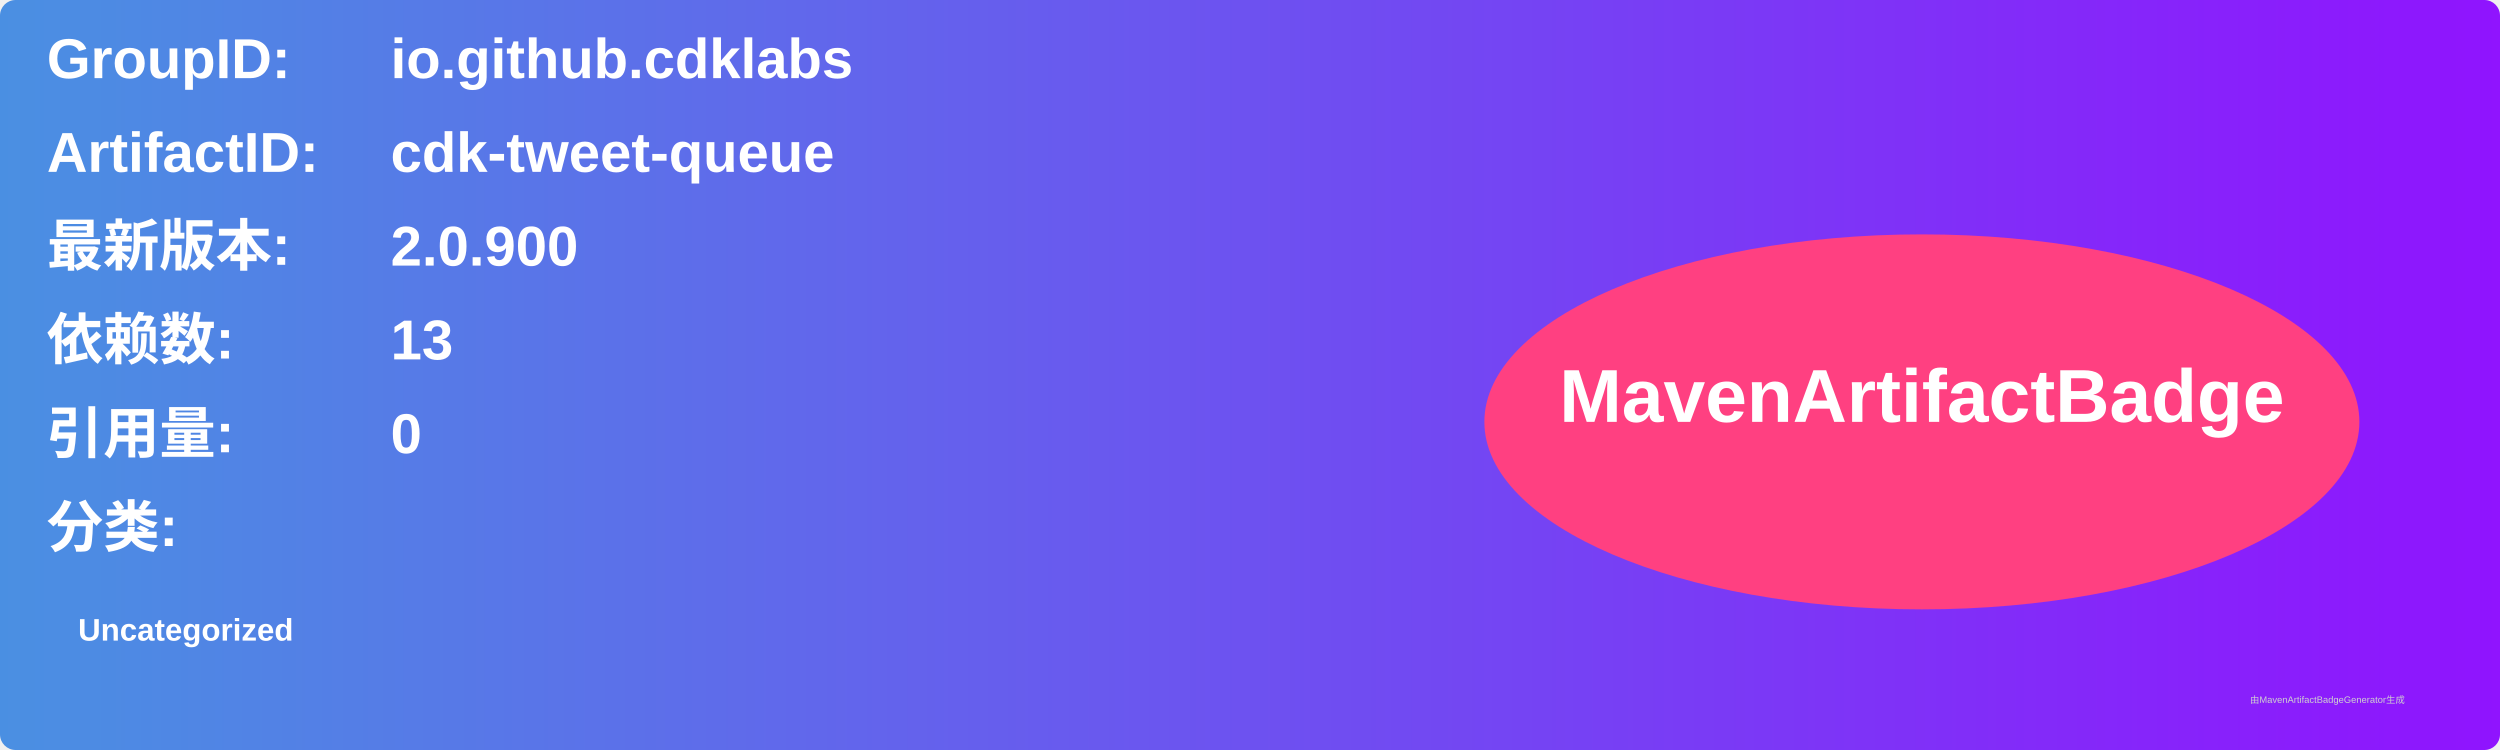
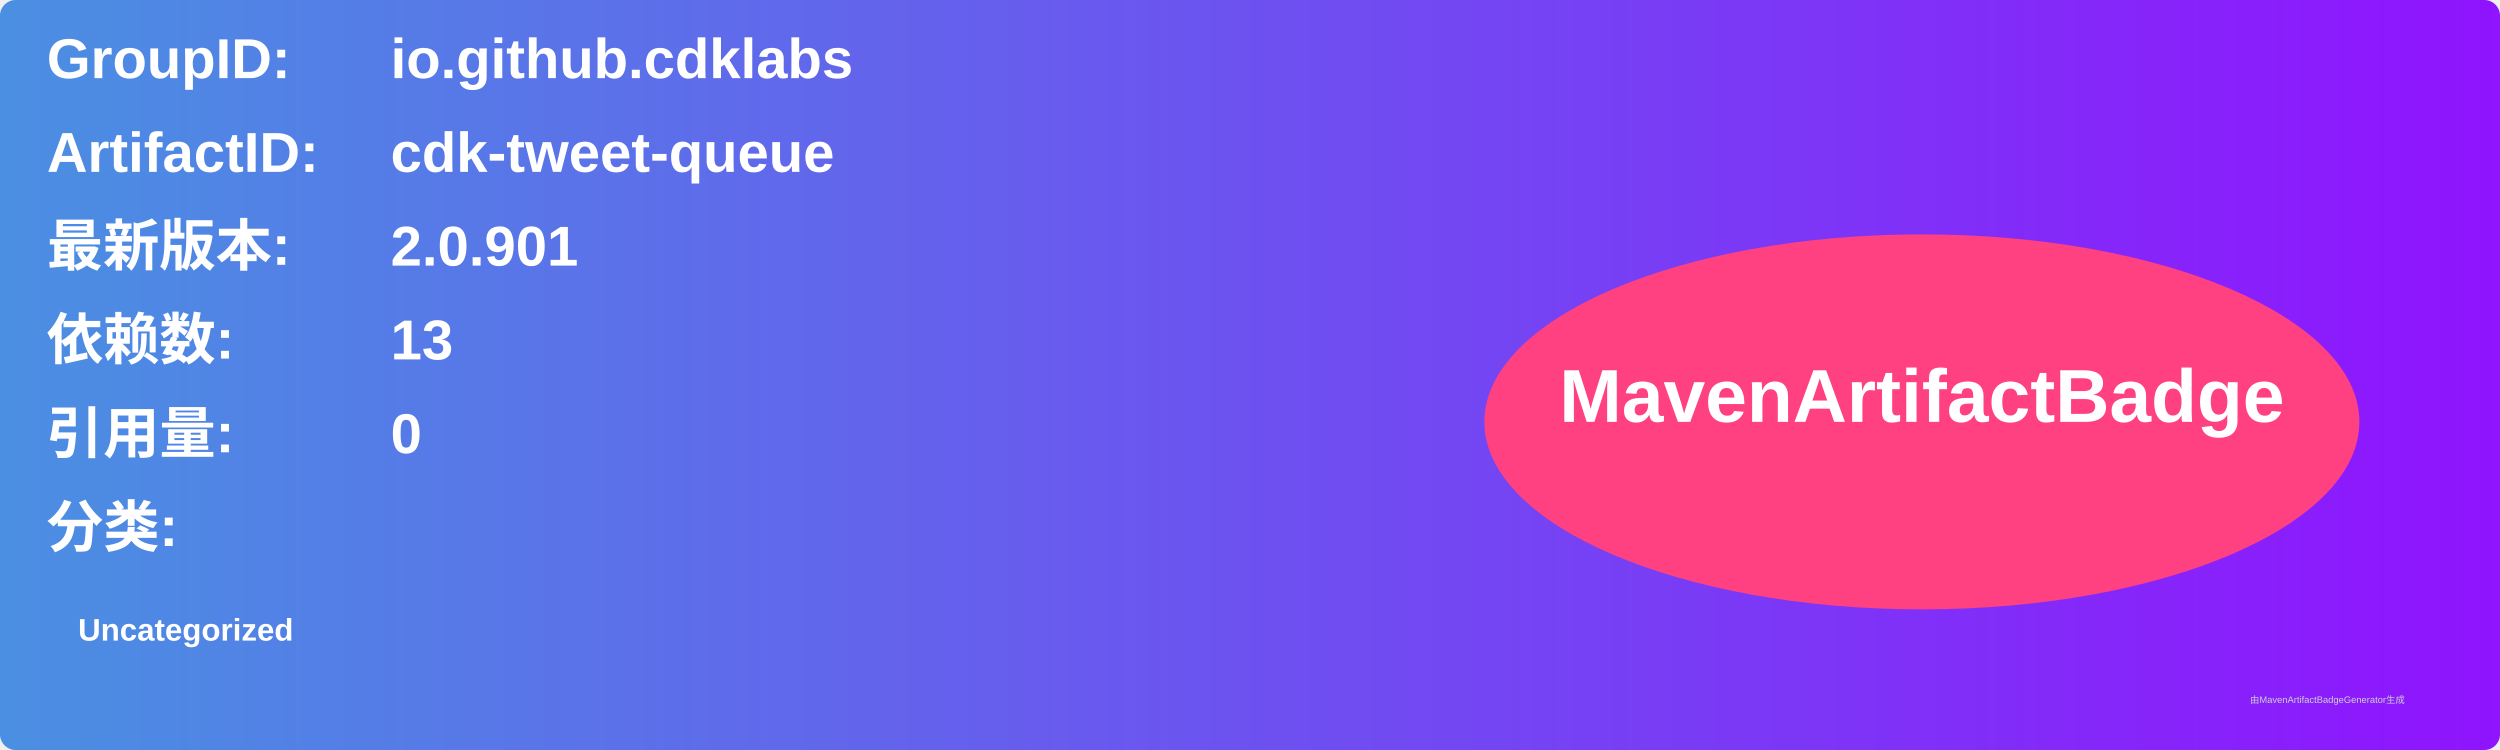
<svg xmlns="http://www.w3.org/2000/svg" width="800" height="240" viewBox="0 0 800 240">
  <linearGradient id="grad" x1="0%" y1="0%" x2="100%" y2="0%">
    <stop offset="0%" stop-color="#4a90e2" />
    <stop offset="100%" stop-color="#9013fe" />
  </linearGradient>
  <rect width="100%" height="100%" rx="5" ry="5" fill="url(#grad)" />
  <g transform="translate(15, 15)">
    <text x="0" y="10" font-family="Arial" font-size="18" fill="white" font-weight="bold" width="260">GroupID:</text>
    <text x="110" y="10" font-family="Arial" font-size="18" fill="white" font-weight="bold" width="460">io.github.cdklabs</text>
    <text x="0" y="40" font-family="Arial" font-size="18" fill="white" font-weight="bold" width="260">ArtifactID:</text>
    <text x="110" y="40" font-family="Arial" font-size="18" fill="white" font-weight="bold" width="460">cdk-tweet-queue</text>
    <text x="0" y="70" font-family="Arial" font-size="18" fill="white" font-weight="bold">最新版本:</text>
    <text x="110" y="70" font-family="Arial" font-size="18" fill="white" font-weight="bold">
-       <tspan font-weight="bold">2.0.900</tspan>
+       <tspan font-weight="bold">2.0.901</tspan>
    </text>
    <text x="0" y="100" font-family="Arial" font-size="18" fill="white" font-weight="bold">依赖数: </text>
    <text x="110" y="100" font-family="Arial" font-size="18" fill="white">
      <tspan font-weight="bold">13</tspan>
    </text>
    <text x="0" y="130" font-family="Arial" font-size="18" fill="white" font-weight="bold">引用量: </text>
    <text x="110" y="130" font-family="Arial" font-size="18" fill="white">
      <tspan font-weight="bold">0</tspan>
    </text>
    <text x="0" y="160" font-family="Arial" font-size="18" fill="white" font-weight="bold">分类:</text>
    <text x="10" y="190" font-family="Arial" font-size="10" fill="white">
      <tspan font-weight="bold">Uncategorized</tspan>
    </text>
    <ellipse cx="600" cy="120" rx="140" ry="60" fill="#ff4081" />
    <text x="600" y="120" text-anchor="middle" font-family="Arial" font-size="24" fill="white" font-weight="bold">MavenArtifactBadge</text>
  </g>
  <text x="720" y="225" font-family="Arial" font-size="3" fill="#d0d0d0">由MavenArtifactBadgeGenerator生成</text>
</svg>
